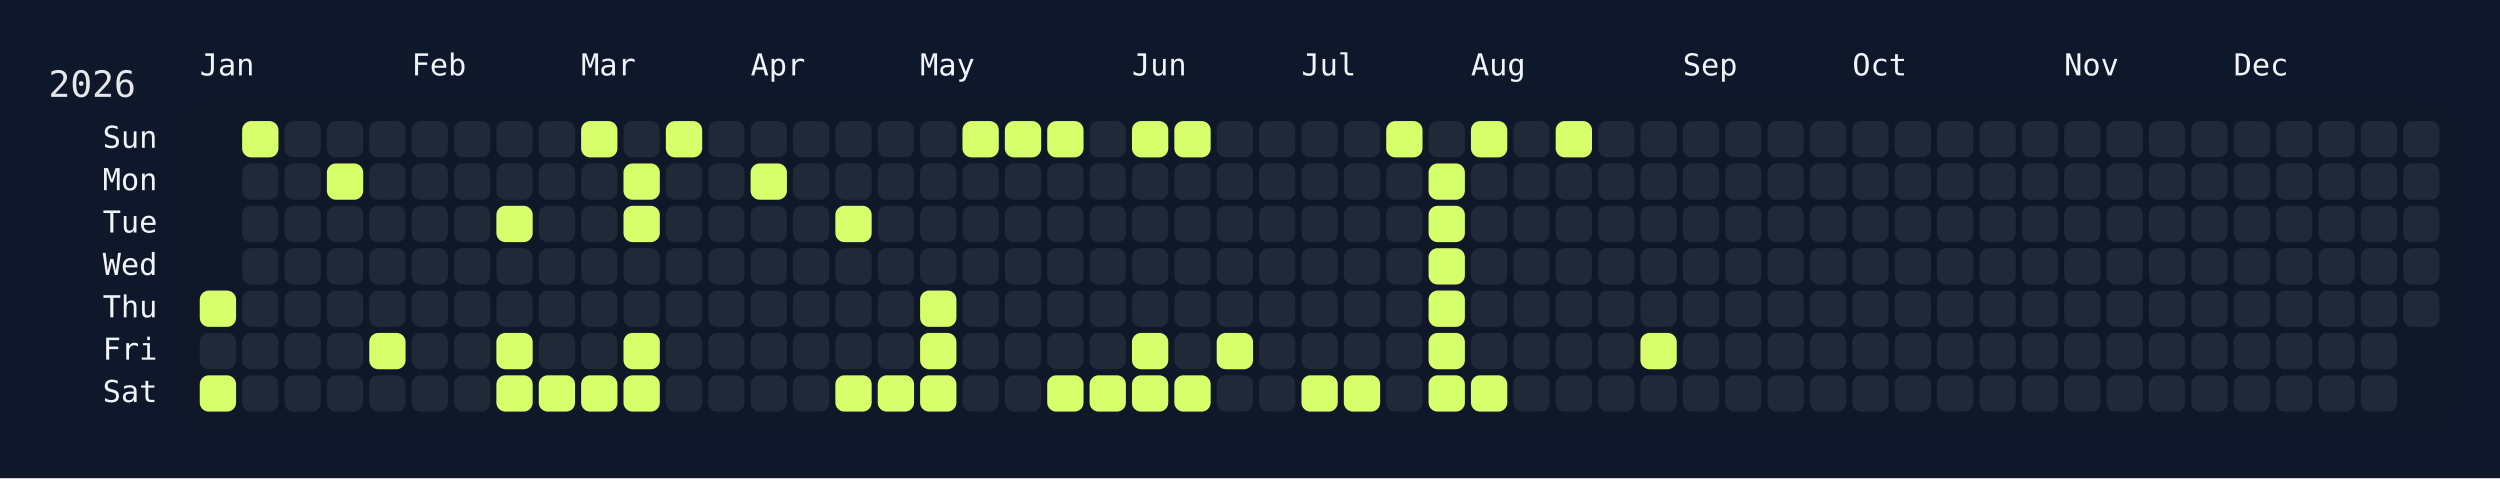
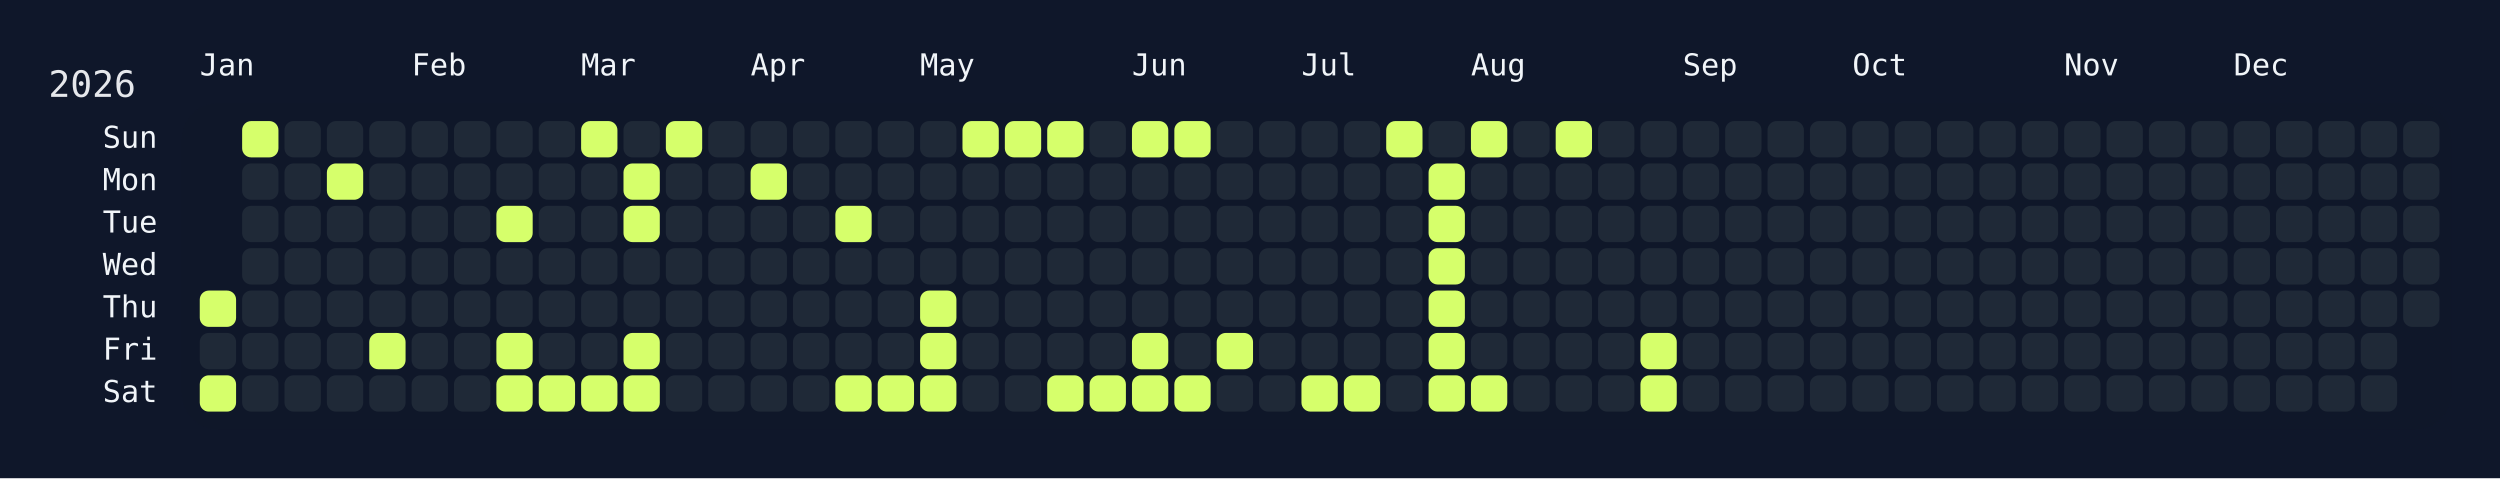
<svg xmlns="http://www.w3.org/2000/svg" width="826" height="158" viewBox="0 0 826 158">
  <rect width="826" height="158" fill="#0f172a" />
  <rect x="60" y="34" width="750" height="108" rx="12" ry="12" fill="rgba(15, 23, 42, 0.8)" />
  <text x="16" y="32" font-size="12" fill="#e5e7eb" font-family="JetBrains Mono, ui-monospace, SFMono-Regular, Menlo, Monaco, Consolas, monospace">2026</text>
  <text x="66" y="18" font-size="10" fill="#f1f5f9" font-family="JetBrains Mono, ui-monospace, SFMono-Regular, Menlo, Monaco, Consolas, monospace" dominant-baseline="hanging">Jan</text>
  <text x="136" y="18" font-size="10" fill="#f1f5f9" font-family="JetBrains Mono, ui-monospace, SFMono-Regular, Menlo, Monaco, Consolas, monospace" dominant-baseline="hanging">Feb</text>
  <text x="192" y="18" font-size="10" fill="#f1f5f9" font-family="JetBrains Mono, ui-monospace, SFMono-Regular, Menlo, Monaco, Consolas, monospace" dominant-baseline="hanging">Mar</text>
  <text x="248" y="18" font-size="10" fill="#f1f5f9" font-family="JetBrains Mono, ui-monospace, SFMono-Regular, Menlo, Monaco, Consolas, monospace" dominant-baseline="hanging">Apr</text>
  <text x="304" y="18" font-size="10" fill="#f1f5f9" font-family="JetBrains Mono, ui-monospace, SFMono-Regular, Menlo, Monaco, Consolas, monospace" dominant-baseline="hanging">May</text>
  <text x="374" y="18" font-size="10" fill="#f1f5f9" font-family="JetBrains Mono, ui-monospace, SFMono-Regular, Menlo, Monaco, Consolas, monospace" dominant-baseline="hanging">Jun</text>
  <text x="430" y="18" font-size="10" fill="#f1f5f9" font-family="JetBrains Mono, ui-monospace, SFMono-Regular, Menlo, Monaco, Consolas, monospace" dominant-baseline="hanging">Jul</text>
  <text x="486" y="18" font-size="10" fill="#f1f5f9" font-family="JetBrains Mono, ui-monospace, SFMono-Regular, Menlo, Monaco, Consolas, monospace" dominant-baseline="hanging">Aug</text>
  <text x="556" y="18" font-size="10" fill="#f1f5f9" font-family="JetBrains Mono, ui-monospace, SFMono-Regular, Menlo, Monaco, Consolas, monospace" dominant-baseline="hanging">Sep</text>
  <text x="612" y="18" font-size="10" fill="#f1f5f9" font-family="JetBrains Mono, ui-monospace, SFMono-Regular, Menlo, Monaco, Consolas, monospace" dominant-baseline="hanging">Oct</text>
  <text x="682" y="18" font-size="10" fill="#f1f5f9" font-family="JetBrains Mono, ui-monospace, SFMono-Regular, Menlo, Monaco, Consolas, monospace" dominant-baseline="hanging">Nov</text>
  <text x="738" y="18" font-size="10" fill="#f1f5f9" font-family="JetBrains Mono, ui-monospace, SFMono-Regular, Menlo, Monaco, Consolas, monospace" dominant-baseline="hanging">Dec</text>
  <text x="52" y="46.0" font-size="10" fill="#f1f5f9" font-family="JetBrains Mono, ui-monospace, SFMono-Regular, Menlo, Monaco, Consolas, monospace" text-anchor="end" dominant-baseline="middle">Sun</text>
  <text x="52" y="60.0" font-size="10" fill="#f1f5f9" font-family="JetBrains Mono, ui-monospace, SFMono-Regular, Menlo, Monaco, Consolas, monospace" text-anchor="end" dominant-baseline="middle">Mon</text>
  <text x="52" y="74.0" font-size="10" fill="#f1f5f9" font-family="JetBrains Mono, ui-monospace, SFMono-Regular, Menlo, Monaco, Consolas, monospace" text-anchor="end" dominant-baseline="middle">Tue</text>
  <text x="52" y="88.0" font-size="10" fill="#f1f5f9" font-family="JetBrains Mono, ui-monospace, SFMono-Regular, Menlo, Monaco, Consolas, monospace" text-anchor="end" dominant-baseline="middle">Wed</text>
  <text x="52" y="102.0" font-size="10" fill="#f1f5f9" font-family="JetBrains Mono, ui-monospace, SFMono-Regular, Menlo, Monaco, Consolas, monospace" text-anchor="end" dominant-baseline="middle">Thu</text>
  <text x="52" y="116.0" font-size="10" fill="#f1f5f9" font-family="JetBrains Mono, ui-monospace, SFMono-Regular, Menlo, Monaco, Consolas, monospace" text-anchor="end" dominant-baseline="middle">Fri</text>
  <text x="52" y="130.0" font-size="10" fill="#f1f5f9" font-family="JetBrains Mono, ui-monospace, SFMono-Regular, Menlo, Monaco, Consolas, monospace" text-anchor="end" dominant-baseline="middle">Sat</text>
  <g transform="translate(66,40)">
    <rect x="0" y="56" width="12" height="12" rx="3" ry="3" fill="#d6ff6b" data-date="2026-01-01" />
    <rect x="0" y="70" width="12" height="12" rx="3" ry="3" fill="#1f2937" data-date="2026-01-02" />
    <rect x="0" y="84" width="12" height="12" rx="3" ry="3" fill="#d6ff6b" data-date="2026-01-03" />
    <rect x="14" y="0" width="12" height="12" rx="3" ry="3" fill="#d6ff6b" data-date="2026-01-04" />
    <rect x="14" y="14" width="12" height="12" rx="3" ry="3" fill="#1f2937" data-date="2026-01-05" />
    <rect x="14" y="28" width="12" height="12" rx="3" ry="3" fill="#1f2937" data-date="2026-01-06" />
    <rect x="14" y="42" width="12" height="12" rx="3" ry="3" fill="#1f2937" data-date="2026-01-07" />
    <rect x="14" y="56" width="12" height="12" rx="3" ry="3" fill="#1f2937" data-date="2026-01-08" />
    <rect x="14" y="70" width="12" height="12" rx="3" ry="3" fill="#1f2937" data-date="2026-01-09" />
    <rect x="14" y="84" width="12" height="12" rx="3" ry="3" fill="#1f2937" data-date="2026-01-10" />
    <rect x="28" y="0" width="12" height="12" rx="3" ry="3" fill="#1f2937" data-date="2026-01-11" />
    <rect x="28" y="14" width="12" height="12" rx="3" ry="3" fill="#1f2937" data-date="2026-01-12" />
    <rect x="28" y="28" width="12" height="12" rx="3" ry="3" fill="#1f2937" data-date="2026-01-13" />
    <rect x="28" y="42" width="12" height="12" rx="3" ry="3" fill="#1f2937" data-date="2026-01-14" />
    <rect x="28" y="56" width="12" height="12" rx="3" ry="3" fill="#1f2937" data-date="2026-01-15" />
    <rect x="28" y="70" width="12" height="12" rx="3" ry="3" fill="#1f2937" data-date="2026-01-16" />
    <rect x="28" y="84" width="12" height="12" rx="3" ry="3" fill="#1f2937" data-date="2026-01-17" />
    <rect x="42" y="0" width="12" height="12" rx="3" ry="3" fill="#1f2937" data-date="2026-01-18" />
    <rect x="42" y="14" width="12" height="12" rx="3" ry="3" fill="#d6ff6b" data-date="2026-01-19" />
    <rect x="42" y="28" width="12" height="12" rx="3" ry="3" fill="#1f2937" data-date="2026-01-20" />
    <rect x="42" y="42" width="12" height="12" rx="3" ry="3" fill="#1f2937" data-date="2026-01-21" />
    <rect x="42" y="56" width="12" height="12" rx="3" ry="3" fill="#1f2937" data-date="2026-01-22" />
    <rect x="42" y="70" width="12" height="12" rx="3" ry="3" fill="#1f2937" data-date="2026-01-23" />
    <rect x="42" y="84" width="12" height="12" rx="3" ry="3" fill="#1f2937" data-date="2026-01-24" />
    <rect x="56" y="0" width="12" height="12" rx="3" ry="3" fill="#1f2937" data-date="2026-01-25" />
    <rect x="56" y="14" width="12" height="12" rx="3" ry="3" fill="#1f2937" data-date="2026-01-26" />
    <rect x="56" y="28" width="12" height="12" rx="3" ry="3" fill="#1f2937" data-date="2026-01-27" />
    <rect x="56" y="42" width="12" height="12" rx="3" ry="3" fill="#1f2937" data-date="2026-01-28" />
    <rect x="56" y="56" width="12" height="12" rx="3" ry="3" fill="#1f2937" data-date="2026-01-29" />
    <rect x="56" y="70" width="12" height="12" rx="3" ry="3" fill="#d6ff6b" data-date="2026-01-30" />
    <rect x="56" y="84" width="12" height="12" rx="3" ry="3" fill="#1f2937" data-date="2026-01-31" />
    <rect x="70" y="0" width="12" height="12" rx="3" ry="3" fill="#1f2937" data-date="2026-02-01" />
    <rect x="70" y="14" width="12" height="12" rx="3" ry="3" fill="#1f2937" data-date="2026-02-02" />
    <rect x="70" y="28" width="12" height="12" rx="3" ry="3" fill="#1f2937" data-date="2026-02-03" />
    <rect x="70" y="42" width="12" height="12" rx="3" ry="3" fill="#1f2937" data-date="2026-02-04" />
    <rect x="70" y="56" width="12" height="12" rx="3" ry="3" fill="#1f2937" data-date="2026-02-05" />
    <rect x="70" y="70" width="12" height="12" rx="3" ry="3" fill="#1f2937" data-date="2026-02-06" />
    <rect x="70" y="84" width="12" height="12" rx="3" ry="3" fill="#1f2937" data-date="2026-02-07" />
    <rect x="84" y="0" width="12" height="12" rx="3" ry="3" fill="#1f2937" data-date="2026-02-08" />
    <rect x="84" y="14" width="12" height="12" rx="3" ry="3" fill="#1f2937" data-date="2026-02-09" />
    <rect x="84" y="28" width="12" height="12" rx="3" ry="3" fill="#1f2937" data-date="2026-02-10" />
    <rect x="84" y="42" width="12" height="12" rx="3" ry="3" fill="#1f2937" data-date="2026-02-11" />
    <rect x="84" y="56" width="12" height="12" rx="3" ry="3" fill="#1f2937" data-date="2026-02-12" />
    <rect x="84" y="70" width="12" height="12" rx="3" ry="3" fill="#1f2937" data-date="2026-02-13" />
    <rect x="84" y="84" width="12" height="12" rx="3" ry="3" fill="#1f2937" data-date="2026-02-14" />
    <rect x="98" y="0" width="12" height="12" rx="3" ry="3" fill="#1f2937" data-date="2026-02-15" />
    <rect x="98" y="14" width="12" height="12" rx="3" ry="3" fill="#1f2937" data-date="2026-02-16" />
    <rect x="98" y="28" width="12" height="12" rx="3" ry="3" fill="#d6ff6b" data-date="2026-02-17" />
    <rect x="98" y="42" width="12" height="12" rx="3" ry="3" fill="#1f2937" data-date="2026-02-18" />
    <rect x="98" y="56" width="12" height="12" rx="3" ry="3" fill="#1f2937" data-date="2026-02-19" />
    <rect x="98" y="70" width="12" height="12" rx="3" ry="3" fill="#d6ff6b" data-date="2026-02-20" />
    <rect x="98" y="84" width="12" height="12" rx="3" ry="3" fill="#d6ff6b" data-date="2026-02-21" />
    <rect x="112" y="0" width="12" height="12" rx="3" ry="3" fill="#1f2937" data-date="2026-02-22" />
    <rect x="112" y="14" width="12" height="12" rx="3" ry="3" fill="#1f2937" data-date="2026-02-23" />
    <rect x="112" y="28" width="12" height="12" rx="3" ry="3" fill="#1f2937" data-date="2026-02-24" />
    <rect x="112" y="42" width="12" height="12" rx="3" ry="3" fill="#1f2937" data-date="2026-02-25" />
    <rect x="112" y="56" width="12" height="12" rx="3" ry="3" fill="#1f2937" data-date="2026-02-26" />
    <rect x="112" y="70" width="12" height="12" rx="3" ry="3" fill="#1f2937" data-date="2026-02-27" />
    <rect x="112" y="84" width="12" height="12" rx="3" ry="3" fill="#d6ff6b" data-date="2026-02-28" />
    <rect x="126" y="0" width="12" height="12" rx="3" ry="3" fill="#d6ff6b" data-date="2026-03-01" />
    <rect x="126" y="14" width="12" height="12" rx="3" ry="3" fill="#1f2937" data-date="2026-03-02" />
    <rect x="126" y="28" width="12" height="12" rx="3" ry="3" fill="#1f2937" data-date="2026-03-03" />
    <rect x="126" y="42" width="12" height="12" rx="3" ry="3" fill="#1f2937" data-date="2026-03-04" />
    <rect x="126" y="56" width="12" height="12" rx="3" ry="3" fill="#1f2937" data-date="2026-03-05" />
    <rect x="126" y="70" width="12" height="12" rx="3" ry="3" fill="#1f2937" data-date="2026-03-06" />
    <rect x="126" y="84" width="12" height="12" rx="3" ry="3" fill="#d6ff6b" data-date="2026-03-07" />
    <rect x="140" y="0" width="12" height="12" rx="3" ry="3" fill="#1f2937" data-date="2026-03-08" />
    <rect x="140" y="14" width="12" height="12" rx="3" ry="3" fill="#d6ff6b" data-date="2026-03-09" />
    <rect x="140" y="28" width="12" height="12" rx="3" ry="3" fill="#d6ff6b" data-date="2026-03-10" />
    <rect x="140" y="42" width="12" height="12" rx="3" ry="3" fill="#1f2937" data-date="2026-03-11" />
    <rect x="140" y="56" width="12" height="12" rx="3" ry="3" fill="#1f2937" data-date="2026-03-12" />
    <rect x="140" y="70" width="12" height="12" rx="3" ry="3" fill="#d6ff6b" data-date="2026-03-13" />
    <rect x="140" y="84" width="12" height="12" rx="3" ry="3" fill="#d6ff6b" data-date="2026-03-14" />
    <rect x="154" y="0" width="12" height="12" rx="3" ry="3" fill="#d6ff6b" data-date="2026-03-15" />
    <rect x="154" y="14" width="12" height="12" rx="3" ry="3" fill="#1f2937" data-date="2026-03-16" />
    <rect x="154" y="28" width="12" height="12" rx="3" ry="3" fill="#1f2937" data-date="2026-03-17" />
    <rect x="154" y="42" width="12" height="12" rx="3" ry="3" fill="#1f2937" data-date="2026-03-18" />
    <rect x="154" y="56" width="12" height="12" rx="3" ry="3" fill="#1f2937" data-date="2026-03-19" />
    <rect x="154" y="70" width="12" height="12" rx="3" ry="3" fill="#1f2937" data-date="2026-03-20" />
    <rect x="154" y="84" width="12" height="12" rx="3" ry="3" fill="#1f2937" data-date="2026-03-21" />
    <rect x="168" y="0" width="12" height="12" rx="3" ry="3" fill="#1f2937" data-date="2026-03-22" />
    <rect x="168" y="14" width="12" height="12" rx="3" ry="3" fill="#1f2937" data-date="2026-03-23" />
    <rect x="168" y="28" width="12" height="12" rx="3" ry="3" fill="#1f2937" data-date="2026-03-24" />
    <rect x="168" y="42" width="12" height="12" rx="3" ry="3" fill="#1f2937" data-date="2026-03-25" />
    <rect x="168" y="56" width="12" height="12" rx="3" ry="3" fill="#1f2937" data-date="2026-03-26" />
    <rect x="168" y="70" width="12" height="12" rx="3" ry="3" fill="#1f2937" data-date="2026-03-27" />
    <rect x="168" y="84" width="12" height="12" rx="3" ry="3" fill="#1f2937" data-date="2026-03-28" />
    <rect x="182" y="0" width="12" height="12" rx="3" ry="3" fill="#1f2937" data-date="2026-03-29" />
    <rect x="182" y="14" width="12" height="12" rx="3" ry="3" fill="#d6ff6b" data-date="2026-03-30" />
    <rect x="182" y="28" width="12" height="12" rx="3" ry="3" fill="#1f2937" data-date="2026-03-31" />
    <rect x="182" y="42" width="12" height="12" rx="3" ry="3" fill="#1f2937" data-date="2026-04-01" />
    <rect x="182" y="56" width="12" height="12" rx="3" ry="3" fill="#1f2937" data-date="2026-04-02" />
    <rect x="182" y="70" width="12" height="12" rx="3" ry="3" fill="#1f2937" data-date="2026-04-03" />
    <rect x="182" y="84" width="12" height="12" rx="3" ry="3" fill="#1f2937" data-date="2026-04-04" />
    <rect x="196" y="0" width="12" height="12" rx="3" ry="3" fill="#1f2937" data-date="2026-04-05" />
    <rect x="196" y="14" width="12" height="12" rx="3" ry="3" fill="#1f2937" data-date="2026-04-06" />
    <rect x="196" y="28" width="12" height="12" rx="3" ry="3" fill="#1f2937" data-date="2026-04-07" />
    <rect x="196" y="42" width="12" height="12" rx="3" ry="3" fill="#1f2937" data-date="2026-04-08" />
    <rect x="196" y="56" width="12" height="12" rx="3" ry="3" fill="#1f2937" data-date="2026-04-09" />
    <rect x="196" y="70" width="12" height="12" rx="3" ry="3" fill="#1f2937" data-date="2026-04-10" />
    <rect x="196" y="84" width="12" height="12" rx="3" ry="3" fill="#1f2937" data-date="2026-04-11" />
    <rect x="210" y="0" width="12" height="12" rx="3" ry="3" fill="#1f2937" data-date="2026-04-12" />
    <rect x="210" y="14" width="12" height="12" rx="3" ry="3" fill="#1f2937" data-date="2026-04-13" />
    <rect x="210" y="28" width="12" height="12" rx="3" ry="3" fill="#d6ff6b" data-date="2026-04-14" />
    <rect x="210" y="42" width="12" height="12" rx="3" ry="3" fill="#1f2937" data-date="2026-04-15" />
    <rect x="210" y="56" width="12" height="12" rx="3" ry="3" fill="#1f2937" data-date="2026-04-16" />
    <rect x="210" y="70" width="12" height="12" rx="3" ry="3" fill="#1f2937" data-date="2026-04-17" />
    <rect x="210" y="84" width="12" height="12" rx="3" ry="3" fill="#d6ff6b" data-date="2026-04-18" />
    <rect x="224" y="0" width="12" height="12" rx="3" ry="3" fill="#1f2937" data-date="2026-04-19" />
    <rect x="224" y="14" width="12" height="12" rx="3" ry="3" fill="#1f2937" data-date="2026-04-20" />
    <rect x="224" y="28" width="12" height="12" rx="3" ry="3" fill="#1f2937" data-date="2026-04-21" />
    <rect x="224" y="42" width="12" height="12" rx="3" ry="3" fill="#1f2937" data-date="2026-04-22" />
    <rect x="224" y="56" width="12" height="12" rx="3" ry="3" fill="#1f2937" data-date="2026-04-23" />
    <rect x="224" y="70" width="12" height="12" rx="3" ry="3" fill="#1f2937" data-date="2026-04-24" />
    <rect x="224" y="84" width="12" height="12" rx="3" ry="3" fill="#d6ff6b" data-date="2026-04-25" />
    <rect x="238" y="0" width="12" height="12" rx="3" ry="3" fill="#1f2937" data-date="2026-04-26" />
    <rect x="238" y="14" width="12" height="12" rx="3" ry="3" fill="#1f2937" data-date="2026-04-27" />
    <rect x="238" y="28" width="12" height="12" rx="3" ry="3" fill="#1f2937" data-date="2026-04-28" />
    <rect x="238" y="42" width="12" height="12" rx="3" ry="3" fill="#1f2937" data-date="2026-04-29" />
    <rect x="238" y="56" width="12" height="12" rx="3" ry="3" fill="#d6ff6b" data-date="2026-04-30" />
    <rect x="238" y="70" width="12" height="12" rx="3" ry="3" fill="#d6ff6b" data-date="2026-05-01" />
    <rect x="238" y="84" width="12" height="12" rx="3" ry="3" fill="#d6ff6b" data-date="2026-05-02" />
    <rect x="252" y="0" width="12" height="12" rx="3" ry="3" fill="#d6ff6b" data-date="2026-05-03" />
    <rect x="252" y="14" width="12" height="12" rx="3" ry="3" fill="#1f2937" data-date="2026-05-04" />
    <rect x="252" y="28" width="12" height="12" rx="3" ry="3" fill="#1f2937" data-date="2026-05-05" />
    <rect x="252" y="42" width="12" height="12" rx="3" ry="3" fill="#1f2937" data-date="2026-05-06" />
    <rect x="252" y="56" width="12" height="12" rx="3" ry="3" fill="#1f2937" data-date="2026-05-07" />
    <rect x="252" y="70" width="12" height="12" rx="3" ry="3" fill="#1f2937" data-date="2026-05-08" />
    <rect x="252" y="84" width="12" height="12" rx="3" ry="3" fill="#1f2937" data-date="2026-05-09" />
    <rect x="266" y="0" width="12" height="12" rx="3" ry="3" fill="#d6ff6b" data-date="2026-05-10" />
    <rect x="266" y="14" width="12" height="12" rx="3" ry="3" fill="#1f2937" data-date="2026-05-11" />
    <rect x="266" y="28" width="12" height="12" rx="3" ry="3" fill="#1f2937" data-date="2026-05-12" />
    <rect x="266" y="42" width="12" height="12" rx="3" ry="3" fill="#1f2937" data-date="2026-05-13" />
    <rect x="266" y="56" width="12" height="12" rx="3" ry="3" fill="#1f2937" data-date="2026-05-14" />
    <rect x="266" y="70" width="12" height="12" rx="3" ry="3" fill="#1f2937" data-date="2026-05-15" />
    <rect x="266" y="84" width="12" height="12" rx="3" ry="3" fill="#1f2937" data-date="2026-05-16" />
    <rect x="280" y="0" width="12" height="12" rx="3" ry="3" fill="#d6ff6b" data-date="2026-05-17" />
    <rect x="280" y="14" width="12" height="12" rx="3" ry="3" fill="#1f2937" data-date="2026-05-18" />
    <rect x="280" y="28" width="12" height="12" rx="3" ry="3" fill="#1f2937" data-date="2026-05-19" />
    <rect x="280" y="42" width="12" height="12" rx="3" ry="3" fill="#1f2937" data-date="2026-05-20" />
    <rect x="280" y="56" width="12" height="12" rx="3" ry="3" fill="#1f2937" data-date="2026-05-21" />
    <rect x="280" y="70" width="12" height="12" rx="3" ry="3" fill="#1f2937" data-date="2026-05-22" />
    <rect x="280" y="84" width="12" height="12" rx="3" ry="3" fill="#d6ff6b" data-date="2026-05-23" />
    <rect x="294" y="0" width="12" height="12" rx="3" ry="3" fill="#1f2937" data-date="2026-05-24" />
    <rect x="294" y="14" width="12" height="12" rx="3" ry="3" fill="#1f2937" data-date="2026-05-25" />
    <rect x="294" y="28" width="12" height="12" rx="3" ry="3" fill="#1f2937" data-date="2026-05-26" />
    <rect x="294" y="42" width="12" height="12" rx="3" ry="3" fill="#1f2937" data-date="2026-05-27" />
    <rect x="294" y="56" width="12" height="12" rx="3" ry="3" fill="#1f2937" data-date="2026-05-28" />
    <rect x="294" y="70" width="12" height="12" rx="3" ry="3" fill="#1f2937" data-date="2026-05-29" />
    <rect x="294" y="84" width="12" height="12" rx="3" ry="3" fill="#d6ff6b" data-date="2026-05-30" />
    <rect x="308" y="0" width="12" height="12" rx="3" ry="3" fill="#d6ff6b" data-date="2026-05-31" />
    <rect x="308" y="14" width="12" height="12" rx="3" ry="3" fill="#1f2937" data-date="2026-06-01" />
    <rect x="308" y="28" width="12" height="12" rx="3" ry="3" fill="#1f2937" data-date="2026-06-02" />
    <rect x="308" y="42" width="12" height="12" rx="3" ry="3" fill="#1f2937" data-date="2026-06-03" />
    <rect x="308" y="56" width="12" height="12" rx="3" ry="3" fill="#1f2937" data-date="2026-06-04" />
    <rect x="308" y="70" width="12" height="12" rx="3" ry="3" fill="#d6ff6b" data-date="2026-06-05" />
    <rect x="308" y="84" width="12" height="12" rx="3" ry="3" fill="#d6ff6b" data-date="2026-06-06" />
    <rect x="322" y="0" width="12" height="12" rx="3" ry="3" fill="#d6ff6b" data-date="2026-06-07" />
    <rect x="322" y="14" width="12" height="12" rx="3" ry="3" fill="#1f2937" data-date="2026-06-08" />
    <rect x="322" y="28" width="12" height="12" rx="3" ry="3" fill="#1f2937" data-date="2026-06-09" />
    <rect x="322" y="42" width="12" height="12" rx="3" ry="3" fill="#1f2937" data-date="2026-06-10" />
    <rect x="322" y="56" width="12" height="12" rx="3" ry="3" fill="#1f2937" data-date="2026-06-11" />
    <rect x="322" y="70" width="12" height="12" rx="3" ry="3" fill="#1f2937" data-date="2026-06-12" />
    <rect x="322" y="84" width="12" height="12" rx="3" ry="3" fill="#d6ff6b" data-date="2026-06-13" />
    <rect x="336" y="0" width="12" height="12" rx="3" ry="3" fill="#1f2937" data-date="2026-06-14" />
    <rect x="336" y="14" width="12" height="12" rx="3" ry="3" fill="#1f2937" data-date="2026-06-15" />
    <rect x="336" y="28" width="12" height="12" rx="3" ry="3" fill="#1f2937" data-date="2026-06-16" />
    <rect x="336" y="42" width="12" height="12" rx="3" ry="3" fill="#1f2937" data-date="2026-06-17" />
    <rect x="336" y="56" width="12" height="12" rx="3" ry="3" fill="#1f2937" data-date="2026-06-18" />
    <rect x="336" y="70" width="12" height="12" rx="3" ry="3" fill="#d6ff6b" data-date="2026-06-19" />
    <rect x="336" y="84" width="12" height="12" rx="3" ry="3" fill="#1f2937" data-date="2026-06-20" />
    <rect x="350" y="0" width="12" height="12" rx="3" ry="3" fill="#1f2937" data-date="2026-06-21" />
    <rect x="350" y="14" width="12" height="12" rx="3" ry="3" fill="#1f2937" data-date="2026-06-22" />
    <rect x="350" y="28" width="12" height="12" rx="3" ry="3" fill="#1f2937" data-date="2026-06-23" />
    <rect x="350" y="42" width="12" height="12" rx="3" ry="3" fill="#1f2937" data-date="2026-06-24" />
    <rect x="350" y="56" width="12" height="12" rx="3" ry="3" fill="#1f2937" data-date="2026-06-25" />
    <rect x="350" y="70" width="12" height="12" rx="3" ry="3" fill="#1f2937" data-date="2026-06-26" />
    <rect x="350" y="84" width="12" height="12" rx="3" ry="3" fill="#1f2937" data-date="2026-06-27" />
    <rect x="364" y="0" width="12" height="12" rx="3" ry="3" fill="#1f2937" data-date="2026-06-28" />
    <rect x="364" y="14" width="12" height="12" rx="3" ry="3" fill="#1f2937" data-date="2026-06-29" />
    <rect x="364" y="28" width="12" height="12" rx="3" ry="3" fill="#1f2937" data-date="2026-06-30" />
    <rect x="364" y="42" width="12" height="12" rx="3" ry="3" fill="#1f2937" data-date="2026-07-01" />
    <rect x="364" y="56" width="12" height="12" rx="3" ry="3" fill="#1f2937" data-date="2026-07-02" />
    <rect x="364" y="70" width="12" height="12" rx="3" ry="3" fill="#1f2937" data-date="2026-07-03" />
    <rect x="364" y="84" width="12" height="12" rx="3" ry="3" fill="#d6ff6b" data-date="2026-07-04" />
    <rect x="378" y="0" width="12" height="12" rx="3" ry="3" fill="#1f2937" data-date="2026-07-05" />
    <rect x="378" y="14" width="12" height="12" rx="3" ry="3" fill="#1f2937" data-date="2026-07-06" />
    <rect x="378" y="28" width="12" height="12" rx="3" ry="3" fill="#1f2937" data-date="2026-07-07" />
    <rect x="378" y="42" width="12" height="12" rx="3" ry="3" fill="#1f2937" data-date="2026-07-08" />
    <rect x="378" y="56" width="12" height="12" rx="3" ry="3" fill="#1f2937" data-date="2026-07-09" />
    <rect x="378" y="70" width="12" height="12" rx="3" ry="3" fill="#1f2937" data-date="2026-07-10" />
    <rect x="378" y="84" width="12" height="12" rx="3" ry="3" fill="#d6ff6b" data-date="2026-07-11" />
    <rect x="392" y="0" width="12" height="12" rx="3" ry="3" fill="#d6ff6b" data-date="2026-07-12" />
    <rect x="392" y="14" width="12" height="12" rx="3" ry="3" fill="#1f2937" data-date="2026-07-13" />
    <rect x="392" y="28" width="12" height="12" rx="3" ry="3" fill="#1f2937" data-date="2026-07-14" />
    <rect x="392" y="42" width="12" height="12" rx="3" ry="3" fill="#1f2937" data-date="2026-07-15" />
    <rect x="392" y="56" width="12" height="12" rx="3" ry="3" fill="#1f2937" data-date="2026-07-16" />
    <rect x="392" y="70" width="12" height="12" rx="3" ry="3" fill="#1f2937" data-date="2026-07-17" />
    <rect x="392" y="84" width="12" height="12" rx="3" ry="3" fill="#1f2937" data-date="2026-07-18" />
    <rect x="406" y="0" width="12" height="12" rx="3" ry="3" fill="#1f2937" data-date="2026-07-19" />
    <rect x="406" y="14" width="12" height="12" rx="3" ry="3" fill="#d6ff6b" data-date="2026-07-20" />
    <rect x="406" y="28" width="12" height="12" rx="3" ry="3" fill="#d6ff6b" data-date="2026-07-21" />
    <rect x="406" y="42" width="12" height="12" rx="3" ry="3" fill="#d6ff6b" data-date="2026-07-22" />
    <rect x="406" y="56" width="12" height="12" rx="3" ry="3" fill="#d6ff6b" data-date="2026-07-23" />
    <rect x="406" y="70" width="12" height="12" rx="3" ry="3" fill="#d6ff6b" data-date="2026-07-24" />
    <rect x="406" y="84" width="12" height="12" rx="3" ry="3" fill="#d6ff6b" data-date="2026-07-25" />
    <rect x="420" y="0" width="12" height="12" rx="3" ry="3" fill="#d6ff6b" data-date="2026-07-26" />
    <rect x="420" y="14" width="12" height="12" rx="3" ry="3" fill="#1f2937" data-date="2026-07-27" />
    <rect x="420" y="28" width="12" height="12" rx="3" ry="3" fill="#1f2937" data-date="2026-07-28" />
    <rect x="420" y="42" width="12" height="12" rx="3" ry="3" fill="#1f2937" data-date="2026-07-29" />
    <rect x="420" y="56" width="12" height="12" rx="3" ry="3" fill="#1f2937" data-date="2026-07-30" />
    <rect x="420" y="70" width="12" height="12" rx="3" ry="3" fill="#1f2937" data-date="2026-07-31" />
    <rect x="420" y="84" width="12" height="12" rx="3" ry="3" fill="#d6ff6b" data-date="2026-08-01" />
    <rect x="434" y="0" width="12" height="12" rx="3" ry="3" fill="#1f2937" data-date="2026-08-02" />
    <rect x="434" y="14" width="12" height="12" rx="3" ry="3" fill="#1f2937" data-date="2026-08-03" />
    <rect x="434" y="28" width="12" height="12" rx="3" ry="3" fill="#1f2937" data-date="2026-08-04" />
    <rect x="434" y="42" width="12" height="12" rx="3" ry="3" fill="#1f2937" data-date="2026-08-05" />
    <rect x="434" y="56" width="12" height="12" rx="3" ry="3" fill="#1f2937" data-date="2026-08-06" />
    <rect x="434" y="70" width="12" height="12" rx="3" ry="3" fill="#1f2937" data-date="2026-08-07" />
    <rect x="434" y="84" width="12" height="12" rx="3" ry="3" fill="#1f2937" data-date="2026-08-08" />
    <rect x="448" y="0" width="12" height="12" rx="3" ry="3" fill="#d6ff6b" data-date="2026-08-09" />
    <rect x="448" y="14" width="12" height="12" rx="3" ry="3" fill="#1f2937" data-date="2026-08-10" />
    <rect x="448" y="28" width="12" height="12" rx="3" ry="3" fill="#1f2937" data-date="2026-08-11" />
    <rect x="448" y="42" width="12" height="12" rx="3" ry="3" fill="#1f2937" data-date="2026-08-12" />
    <rect x="448" y="56" width="12" height="12" rx="3" ry="3" fill="#1f2937" data-date="2026-08-13" />
    <rect x="448" y="70" width="12" height="12" rx="3" ry="3" fill="#1f2937" data-date="2026-08-14" />
    <rect x="448" y="84" width="12" height="12" rx="3" ry="3" fill="#1f2937" data-date="2026-08-15" />
    <rect x="462" y="0" width="12" height="12" rx="3" ry="3" fill="#1f2937" data-date="2026-08-16" />
    <rect x="462" y="14" width="12" height="12" rx="3" ry="3" fill="#1f2937" data-date="2026-08-17" />
    <rect x="462" y="28" width="12" height="12" rx="3" ry="3" fill="#1f2937" data-date="2026-08-18" />
    <rect x="462" y="42" width="12" height="12" rx="3" ry="3" fill="#1f2937" data-date="2026-08-19" />
    <rect x="462" y="56" width="12" height="12" rx="3" ry="3" fill="#1f2937" data-date="2026-08-20" />
    <rect x="462" y="70" width="12" height="12" rx="3" ry="3" fill="#1f2937" data-date="2026-08-21" />
    <rect x="462" y="84" width="12" height="12" rx="3" ry="3" fill="#1f2937" data-date="2026-08-22" />
    <rect x="476" y="0" width="12" height="12" rx="3" ry="3" fill="#1f2937" data-date="2026-08-23" />
    <rect x="476" y="14" width="12" height="12" rx="3" ry="3" fill="#1f2937" data-date="2026-08-24" />
    <rect x="476" y="28" width="12" height="12" rx="3" ry="3" fill="#1f2937" data-date="2026-08-25" />
    <rect x="476" y="42" width="12" height="12" rx="3" ry="3" fill="#1f2937" data-date="2026-08-26" />
    <rect x="476" y="56" width="12" height="12" rx="3" ry="3" fill="#1f2937" data-date="2026-08-27" />
    <rect x="476" y="70" width="12" height="12" rx="3" ry="3" fill="#d6ff6b" data-date="2026-08-28" />
-     <rect x="476" y="84" width="12" height="12" rx="3" ry="3" fill="#1f2937" data-date="2026-08-29" />
+     <rect x="476" y="84" width="12" height="12" rx="3" ry="3" fill="#d6ff6b" data-date="2026-08-29" />
    <rect x="490" y="0" width="12" height="12" rx="3" ry="3" fill="#1f2937" data-date="2026-08-30" />
    <rect x="490" y="14" width="12" height="12" rx="3" ry="3" fill="#1f2937" data-date="2026-08-31" />
    <rect x="490" y="28" width="12" height="12" rx="3" ry="3" fill="#1f2937" data-date="2026-09-01" />
    <rect x="490" y="42" width="12" height="12" rx="3" ry="3" fill="#1f2937" data-date="2026-09-02" />
    <rect x="490" y="56" width="12" height="12" rx="3" ry="3" fill="#1f2937" data-date="2026-09-03" />
    <rect x="490" y="70" width="12" height="12" rx="3" ry="3" fill="#1f2937" data-date="2026-09-04" />
    <rect x="490" y="84" width="12" height="12" rx="3" ry="3" fill="#1f2937" data-date="2026-09-05" />
    <rect x="504" y="0" width="12" height="12" rx="3" ry="3" fill="#1f2937" data-date="2026-09-06" />
    <rect x="504" y="14" width="12" height="12" rx="3" ry="3" fill="#1f2937" data-date="2026-09-07" />
    <rect x="504" y="28" width="12" height="12" rx="3" ry="3" fill="#1f2937" data-date="2026-09-08" />
    <rect x="504" y="42" width="12" height="12" rx="3" ry="3" fill="#1f2937" data-date="2026-09-09" />
    <rect x="504" y="56" width="12" height="12" rx="3" ry="3" fill="#1f2937" data-date="2026-09-10" />
    <rect x="504" y="70" width="12" height="12" rx="3" ry="3" fill="#1f2937" data-date="2026-09-11" />
    <rect x="504" y="84" width="12" height="12" rx="3" ry="3" fill="#1f2937" data-date="2026-09-12" />
    <rect x="518" y="0" width="12" height="12" rx="3" ry="3" fill="#1f2937" data-date="2026-09-13" />
    <rect x="518" y="14" width="12" height="12" rx="3" ry="3" fill="#1f2937" data-date="2026-09-14" />
    <rect x="518" y="28" width="12" height="12" rx="3" ry="3" fill="#1f2937" data-date="2026-09-15" />
    <rect x="518" y="42" width="12" height="12" rx="3" ry="3" fill="#1f2937" data-date="2026-09-16" />
    <rect x="518" y="56" width="12" height="12" rx="3" ry="3" fill="#1f2937" data-date="2026-09-17" />
    <rect x="518" y="70" width="12" height="12" rx="3" ry="3" fill="#1f2937" data-date="2026-09-18" />
    <rect x="518" y="84" width="12" height="12" rx="3" ry="3" fill="#1f2937" data-date="2026-09-19" />
    <rect x="532" y="0" width="12" height="12" rx="3" ry="3" fill="#1f2937" data-date="2026-09-20" />
    <rect x="532" y="14" width="12" height="12" rx="3" ry="3" fill="#1f2937" data-date="2026-09-21" />
    <rect x="532" y="28" width="12" height="12" rx="3" ry="3" fill="#1f2937" data-date="2026-09-22" />
    <rect x="532" y="42" width="12" height="12" rx="3" ry="3" fill="#1f2937" data-date="2026-09-23" />
    <rect x="532" y="56" width="12" height="12" rx="3" ry="3" fill="#1f2937" data-date="2026-09-24" />
    <rect x="532" y="70" width="12" height="12" rx="3" ry="3" fill="#1f2937" data-date="2026-09-25" />
    <rect x="532" y="84" width="12" height="12" rx="3" ry="3" fill="#1f2937" data-date="2026-09-26" />
    <rect x="546" y="0" width="12" height="12" rx="3" ry="3" fill="#1f2937" data-date="2026-09-27" />
    <rect x="546" y="14" width="12" height="12" rx="3" ry="3" fill="#1f2937" data-date="2026-09-28" />
    <rect x="546" y="28" width="12" height="12" rx="3" ry="3" fill="#1f2937" data-date="2026-09-29" />
    <rect x="546" y="42" width="12" height="12" rx="3" ry="3" fill="#1f2937" data-date="2026-09-30" />
    <rect x="546" y="56" width="12" height="12" rx="3" ry="3" fill="#1f2937" data-date="2026-10-01" />
    <rect x="546" y="70" width="12" height="12" rx="3" ry="3" fill="#1f2937" data-date="2026-10-02" />
    <rect x="546" y="84" width="12" height="12" rx="3" ry="3" fill="#1f2937" data-date="2026-10-03" />
    <rect x="560" y="0" width="12" height="12" rx="3" ry="3" fill="#1f2937" data-date="2026-10-04" />
    <rect x="560" y="14" width="12" height="12" rx="3" ry="3" fill="#1f2937" data-date="2026-10-05" />
    <rect x="560" y="28" width="12" height="12" rx="3" ry="3" fill="#1f2937" data-date="2026-10-06" />
    <rect x="560" y="42" width="12" height="12" rx="3" ry="3" fill="#1f2937" data-date="2026-10-07" />
    <rect x="560" y="56" width="12" height="12" rx="3" ry="3" fill="#1f2937" data-date="2026-10-08" />
    <rect x="560" y="70" width="12" height="12" rx="3" ry="3" fill="#1f2937" data-date="2026-10-09" />
    <rect x="560" y="84" width="12" height="12" rx="3" ry="3" fill="#1f2937" data-date="2026-10-10" />
    <rect x="574" y="0" width="12" height="12" rx="3" ry="3" fill="#1f2937" data-date="2026-10-11" />
    <rect x="574" y="14" width="12" height="12" rx="3" ry="3" fill="#1f2937" data-date="2026-10-12" />
    <rect x="574" y="28" width="12" height="12" rx="3" ry="3" fill="#1f2937" data-date="2026-10-13" />
    <rect x="574" y="42" width="12" height="12" rx="3" ry="3" fill="#1f2937" data-date="2026-10-14" />
    <rect x="574" y="56" width="12" height="12" rx="3" ry="3" fill="#1f2937" data-date="2026-10-15" />
    <rect x="574" y="70" width="12" height="12" rx="3" ry="3" fill="#1f2937" data-date="2026-10-16" />
    <rect x="574" y="84" width="12" height="12" rx="3" ry="3" fill="#1f2937" data-date="2026-10-17" />
    <rect x="588" y="0" width="12" height="12" rx="3" ry="3" fill="#1f2937" data-date="2026-10-18" />
    <rect x="588" y="14" width="12" height="12" rx="3" ry="3" fill="#1f2937" data-date="2026-10-19" />
    <rect x="588" y="28" width="12" height="12" rx="3" ry="3" fill="#1f2937" data-date="2026-10-20" />
    <rect x="588" y="42" width="12" height="12" rx="3" ry="3" fill="#1f2937" data-date="2026-10-21" />
    <rect x="588" y="56" width="12" height="12" rx="3" ry="3" fill="#1f2937" data-date="2026-10-22" />
    <rect x="588" y="70" width="12" height="12" rx="3" ry="3" fill="#1f2937" data-date="2026-10-23" />
    <rect x="588" y="84" width="12" height="12" rx="3" ry="3" fill="#1f2937" data-date="2026-10-24" />
    <rect x="602" y="0" width="12" height="12" rx="3" ry="3" fill="#1f2937" data-date="2026-10-25" />
    <rect x="602" y="14" width="12" height="12" rx="3" ry="3" fill="#1f2937" data-date="2026-10-26" />
    <rect x="602" y="28" width="12" height="12" rx="3" ry="3" fill="#1f2937" data-date="2026-10-27" />
    <rect x="602" y="42" width="12" height="12" rx="3" ry="3" fill="#1f2937" data-date="2026-10-28" />
    <rect x="602" y="56" width="12" height="12" rx="3" ry="3" fill="#1f2937" data-date="2026-10-29" />
    <rect x="602" y="70" width="12" height="12" rx="3" ry="3" fill="#1f2937" data-date="2026-10-30" />
    <rect x="602" y="84" width="12" height="12" rx="3" ry="3" fill="#1f2937" data-date="2026-10-31" />
    <rect x="616" y="0" width="12" height="12" rx="3" ry="3" fill="#1f2937" data-date="2026-11-01" />
    <rect x="616" y="14" width="12" height="12" rx="3" ry="3" fill="#1f2937" data-date="2026-11-02" />
    <rect x="616" y="28" width="12" height="12" rx="3" ry="3" fill="#1f2937" data-date="2026-11-03" />
    <rect x="616" y="42" width="12" height="12" rx="3" ry="3" fill="#1f2937" data-date="2026-11-04" />
    <rect x="616" y="56" width="12" height="12" rx="3" ry="3" fill="#1f2937" data-date="2026-11-05" />
    <rect x="616" y="70" width="12" height="12" rx="3" ry="3" fill="#1f2937" data-date="2026-11-06" />
    <rect x="616" y="84" width="12" height="12" rx="3" ry="3" fill="#1f2937" data-date="2026-11-07" />
    <rect x="630" y="0" width="12" height="12" rx="3" ry="3" fill="#1f2937" data-date="2026-11-08" />
    <rect x="630" y="14" width="12" height="12" rx="3" ry="3" fill="#1f2937" data-date="2026-11-09" />
    <rect x="630" y="28" width="12" height="12" rx="3" ry="3" fill="#1f2937" data-date="2026-11-10" />
    <rect x="630" y="42" width="12" height="12" rx="3" ry="3" fill="#1f2937" data-date="2026-11-11" />
    <rect x="630" y="56" width="12" height="12" rx="3" ry="3" fill="#1f2937" data-date="2026-11-12" />
    <rect x="630" y="70" width="12" height="12" rx="3" ry="3" fill="#1f2937" data-date="2026-11-13" />
    <rect x="630" y="84" width="12" height="12" rx="3" ry="3" fill="#1f2937" data-date="2026-11-14" />
    <rect x="644" y="0" width="12" height="12" rx="3" ry="3" fill="#1f2937" data-date="2026-11-15" />
    <rect x="644" y="14" width="12" height="12" rx="3" ry="3" fill="#1f2937" data-date="2026-11-16" />
    <rect x="644" y="28" width="12" height="12" rx="3" ry="3" fill="#1f2937" data-date="2026-11-17" />
    <rect x="644" y="42" width="12" height="12" rx="3" ry="3" fill="#1f2937" data-date="2026-11-18" />
    <rect x="644" y="56" width="12" height="12" rx="3" ry="3" fill="#1f2937" data-date="2026-11-19" />
    <rect x="644" y="70" width="12" height="12" rx="3" ry="3" fill="#1f2937" data-date="2026-11-20" />
    <rect x="644" y="84" width="12" height="12" rx="3" ry="3" fill="#1f2937" data-date="2026-11-21" />
    <rect x="658" y="0" width="12" height="12" rx="3" ry="3" fill="#1f2937" data-date="2026-11-22" />
    <rect x="658" y="14" width="12" height="12" rx="3" ry="3" fill="#1f2937" data-date="2026-11-23" />
    <rect x="658" y="28" width="12" height="12" rx="3" ry="3" fill="#1f2937" data-date="2026-11-24" />
    <rect x="658" y="42" width="12" height="12" rx="3" ry="3" fill="#1f2937" data-date="2026-11-25" />
    <rect x="658" y="56" width="12" height="12" rx="3" ry="3" fill="#1f2937" data-date="2026-11-26" />
    <rect x="658" y="70" width="12" height="12" rx="3" ry="3" fill="#1f2937" data-date="2026-11-27" />
    <rect x="658" y="84" width="12" height="12" rx="3" ry="3" fill="#1f2937" data-date="2026-11-28" />
    <rect x="672" y="0" width="12" height="12" rx="3" ry="3" fill="#1f2937" data-date="2026-11-29" />
    <rect x="672" y="14" width="12" height="12" rx="3" ry="3" fill="#1f2937" data-date="2026-11-30" />
    <rect x="672" y="28" width="12" height="12" rx="3" ry="3" fill="#1f2937" data-date="2026-12-01" />
    <rect x="672" y="42" width="12" height="12" rx="3" ry="3" fill="#1f2937" data-date="2026-12-02" />
    <rect x="672" y="56" width="12" height="12" rx="3" ry="3" fill="#1f2937" data-date="2026-12-03" />
    <rect x="672" y="70" width="12" height="12" rx="3" ry="3" fill="#1f2937" data-date="2026-12-04" />
    <rect x="672" y="84" width="12" height="12" rx="3" ry="3" fill="#1f2937" data-date="2026-12-05" />
    <rect x="686" y="0" width="12" height="12" rx="3" ry="3" fill="#1f2937" data-date="2026-12-06" />
    <rect x="686" y="14" width="12" height="12" rx="3" ry="3" fill="#1f2937" data-date="2026-12-07" />
    <rect x="686" y="28" width="12" height="12" rx="3" ry="3" fill="#1f2937" data-date="2026-12-08" />
    <rect x="686" y="42" width="12" height="12" rx="3" ry="3" fill="#1f2937" data-date="2026-12-09" />
    <rect x="686" y="56" width="12" height="12" rx="3" ry="3" fill="#1f2937" data-date="2026-12-10" />
    <rect x="686" y="70" width="12" height="12" rx="3" ry="3" fill="#1f2937" data-date="2026-12-11" />
    <rect x="686" y="84" width="12" height="12" rx="3" ry="3" fill="#1f2937" data-date="2026-12-12" />
    <rect x="700" y="0" width="12" height="12" rx="3" ry="3" fill="#1f2937" data-date="2026-12-13" />
    <rect x="700" y="14" width="12" height="12" rx="3" ry="3" fill="#1f2937" data-date="2026-12-14" />
    <rect x="700" y="28" width="12" height="12" rx="3" ry="3" fill="#1f2937" data-date="2026-12-15" />
    <rect x="700" y="42" width="12" height="12" rx="3" ry="3" fill="#1f2937" data-date="2026-12-16" />
    <rect x="700" y="56" width="12" height="12" rx="3" ry="3" fill="#1f2937" data-date="2026-12-17" />
    <rect x="700" y="70" width="12" height="12" rx="3" ry="3" fill="#1f2937" data-date="2026-12-18" />
    <rect x="700" y="84" width="12" height="12" rx="3" ry="3" fill="#1f2937" data-date="2026-12-19" />
    <rect x="714" y="0" width="12" height="12" rx="3" ry="3" fill="#1f2937" data-date="2026-12-20" />
    <rect x="714" y="14" width="12" height="12" rx="3" ry="3" fill="#1f2937" data-date="2026-12-21" />
    <rect x="714" y="28" width="12" height="12" rx="3" ry="3" fill="#1f2937" data-date="2026-12-22" />
    <rect x="714" y="42" width="12" height="12" rx="3" ry="3" fill="#1f2937" data-date="2026-12-23" />
    <rect x="714" y="56" width="12" height="12" rx="3" ry="3" fill="#1f2937" data-date="2026-12-24" />
    <rect x="714" y="70" width="12" height="12" rx="3" ry="3" fill="#1f2937" data-date="2026-12-25" />
    <rect x="714" y="84" width="12" height="12" rx="3" ry="3" fill="#1f2937" data-date="2026-12-26" />
    <rect x="728" y="0" width="12" height="12" rx="3" ry="3" fill="#1f2937" data-date="2026-12-27" />
    <rect x="728" y="14" width="12" height="12" rx="3" ry="3" fill="#1f2937" data-date="2026-12-28" />
    <rect x="728" y="28" width="12" height="12" rx="3" ry="3" fill="#1f2937" data-date="2026-12-29" />
    <rect x="728" y="42" width="12" height="12" rx="3" ry="3" fill="#1f2937" data-date="2026-12-30" />
    <rect x="728" y="56" width="12" height="12" rx="3" ry="3" fill="#1f2937" data-date="2026-12-31" />
  </g>
</svg>
